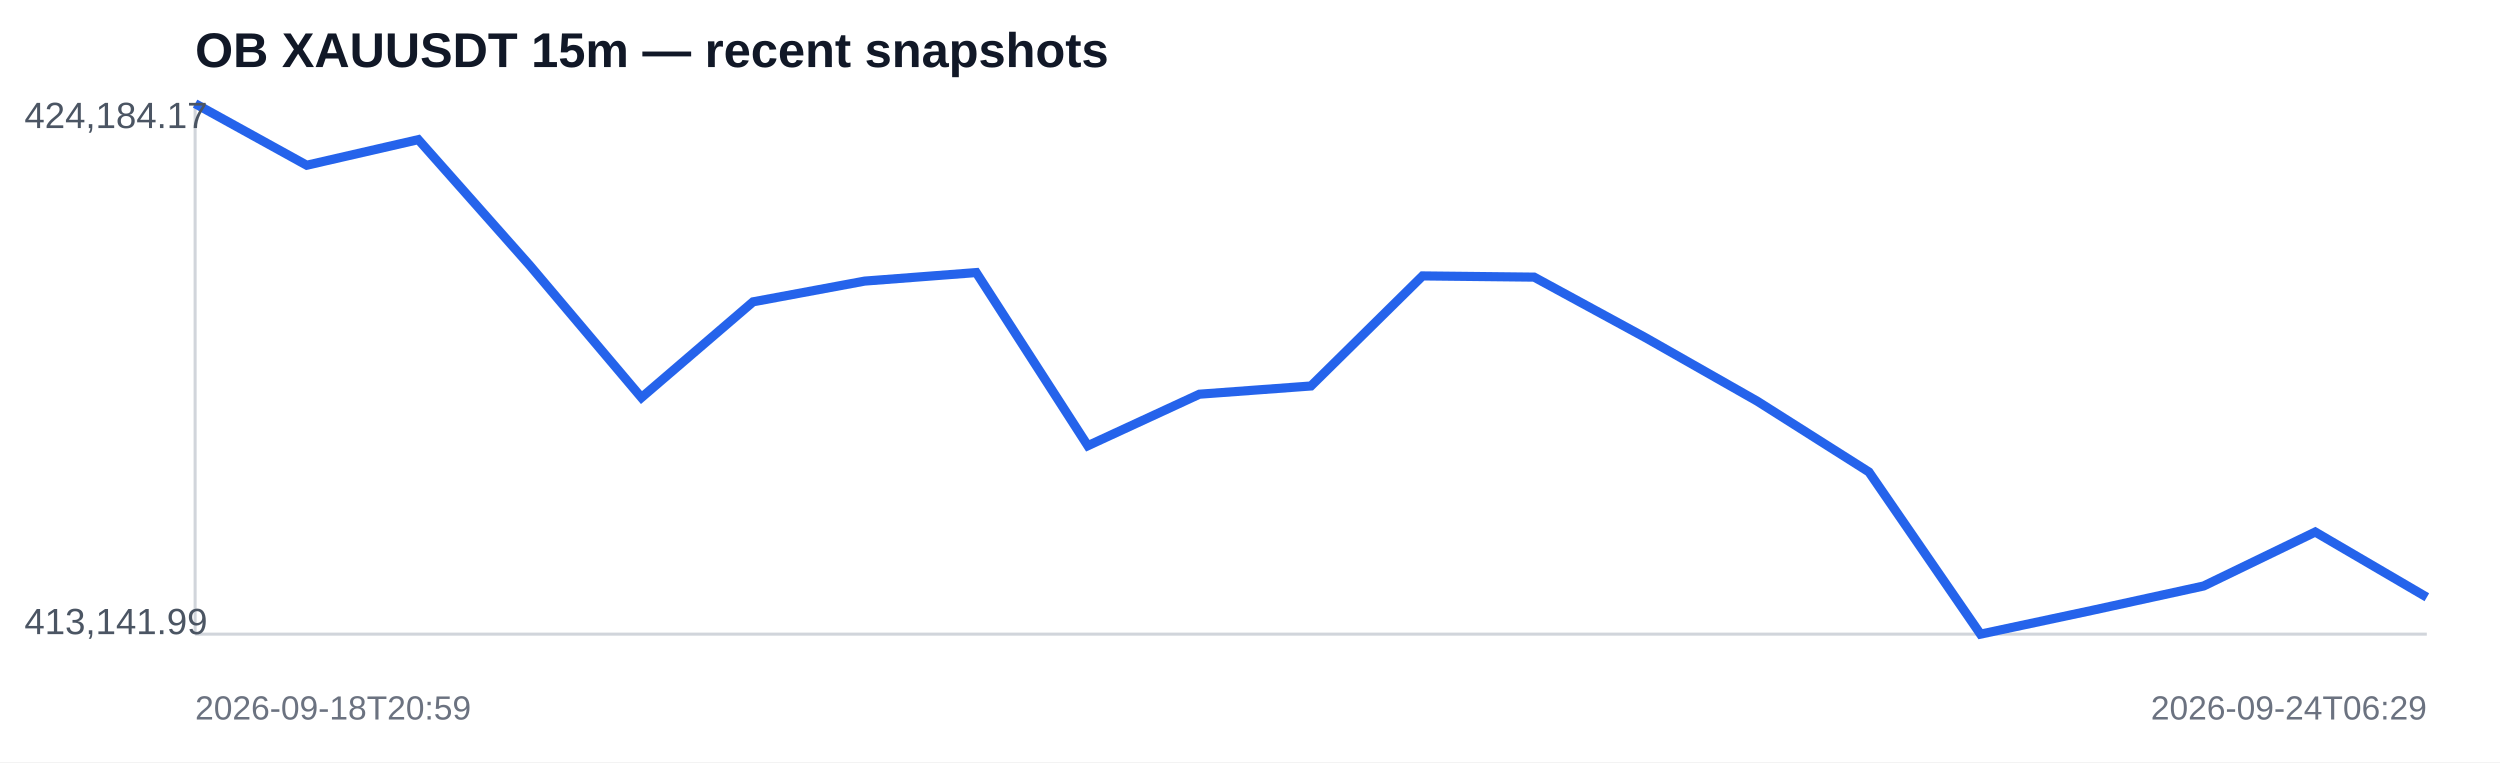
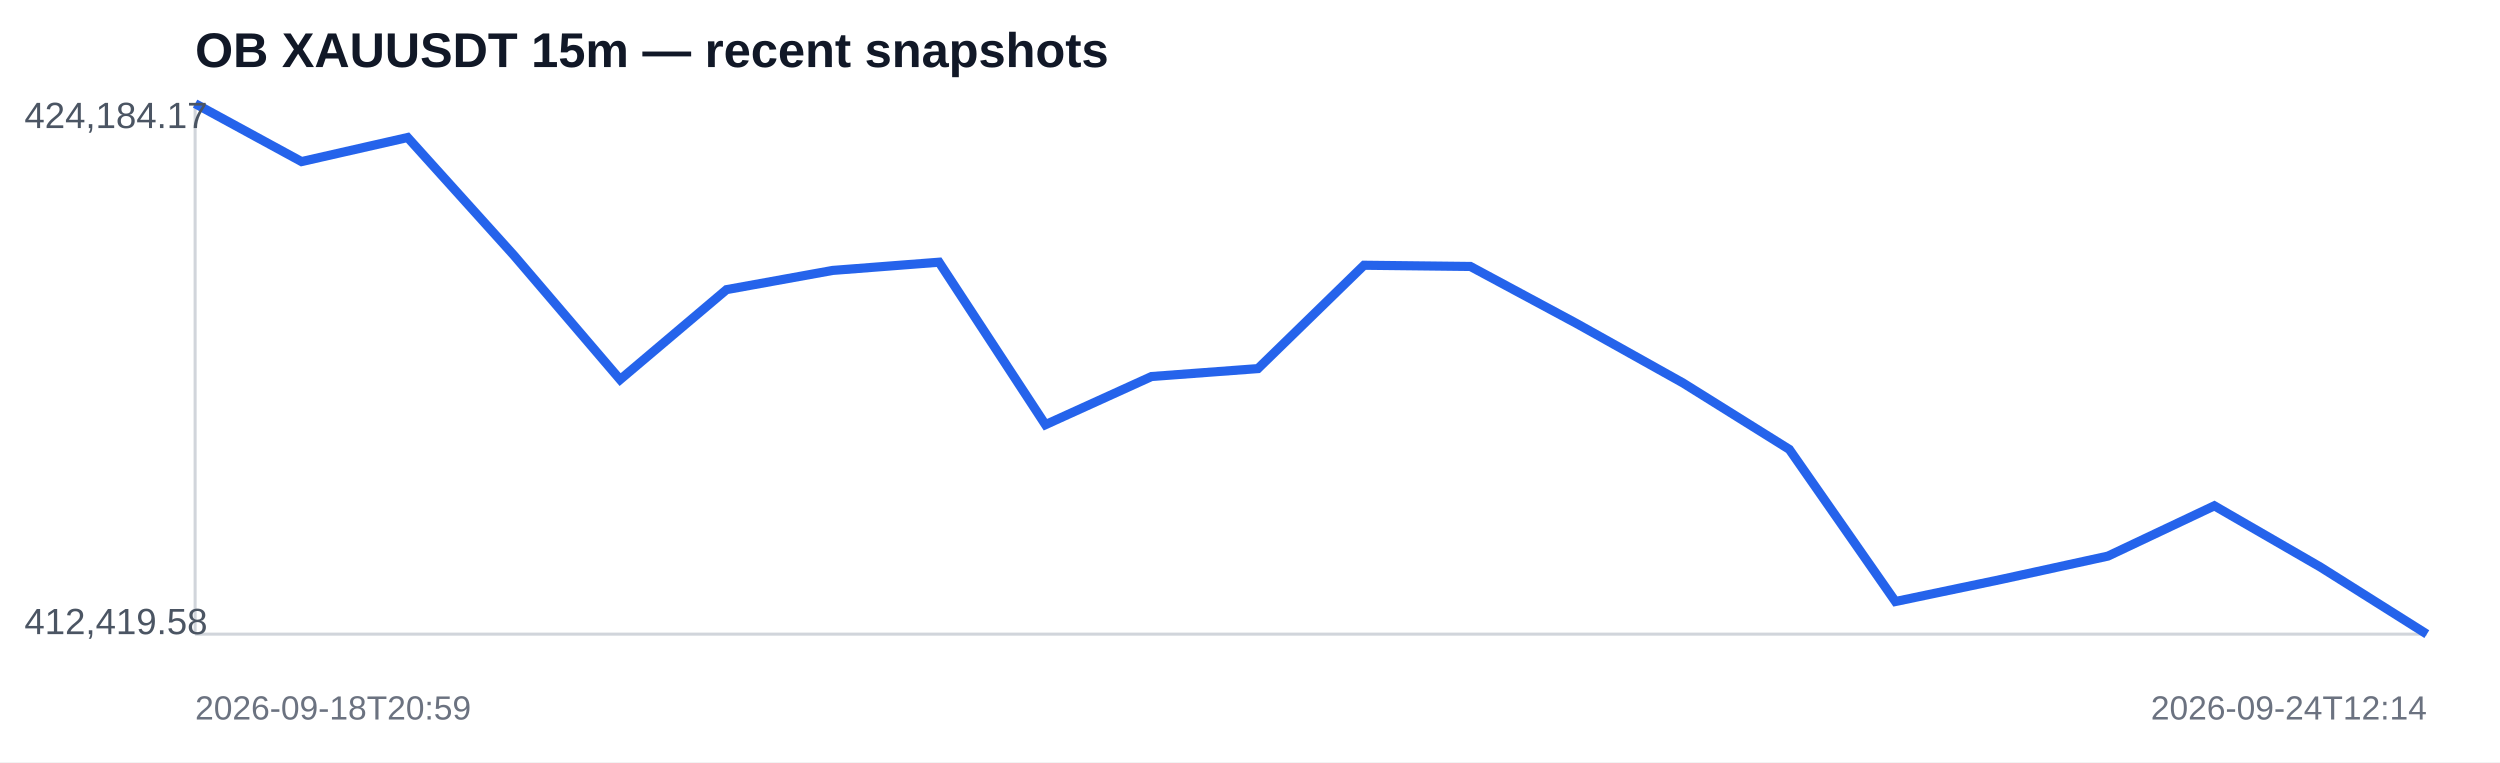
<svg xmlns="http://www.w3.org/2000/svg" width="820" height="250" viewBox="0 0 820 250">
  <rect width="100%" height="100%" fill="#ffffff" />
  <text x="64" y="22" font-family="Arial,sans-serif" font-size="16" font-weight="700" fill="#111827">OB XAUUSDT 15m — recent snapshots</text>
  <line x1="64" y1="208" x2="796" y2="208" stroke="#d1d5db" />
  <line x1="64" y1="34" x2="64" y2="208" stroke="#d1d5db" />
-   <polyline fill="none" stroke="#2563eb" stroke-width="3" points="64.0,34.0 100.6,54.2 137.2,45.8 173.8,87.1 210.4,130.4 247.0,99.0 283.6,92.2 320.2,89.4 356.8,146.2 393.4,129.3 430.0,126.6 466.6,90.5 503.2,90.9 539.8,110.8 576.4,131.6 613.0,154.8 649.6,208.0 686.2,200.2 722.8,192.2 759.4,174.5 796.0,195.9" />
+   <polyline fill="none" stroke="#2563eb" stroke-width="3" points="64.0,34.0 98.9,53.0 133.7,45.1 168.6,83.8 203.4,124.5 238.3,95.0 273.1,88.7 308.0,86.0 342.9,139.3 377.7,123.5 412.6,120.9 447.4,87.0 482.3,87.4 517.1,106.1 552.0,125.6 586.9,147.4 621.7,197.3 656.6,190.0 691.4,182.4 726.3,165.9 761.1,186.0 796.0,208.0" />
  <text x="8" y="42" font-family="Arial,sans-serif" font-size="12" fill="#4b5563">424,184.17</text>
-   <text x="8" y="208" font-family="Arial,sans-serif" font-size="12" fill="#4b5563">413,141.99</text>
+   <text x="8" y="208" font-family="Arial,sans-serif" font-size="12" fill="#4b5563">412,419.58</text>
  <text x="64" y="236" font-family="Arial,sans-serif" font-size="11" fill="#6b7280">2026-09-18T20:59</text>
-   <text x="796" y="236" text-anchor="end" font-family="Arial,sans-serif" font-size="11" fill="#6b7280">2026-09-24T06:29</text>
+   <text x="796" y="236" text-anchor="end" font-family="Arial,sans-serif" font-size="11" fill="#6b7280">2026-09-24T12:14</text>
</svg>
